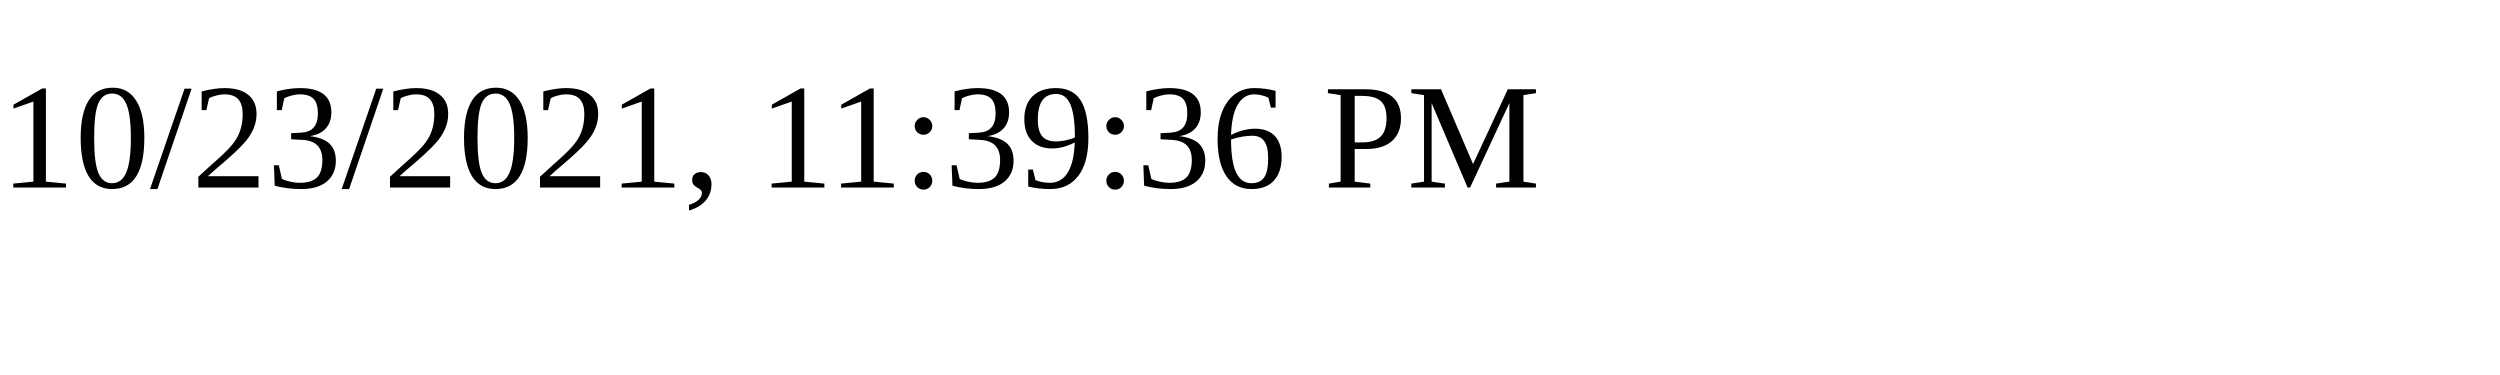
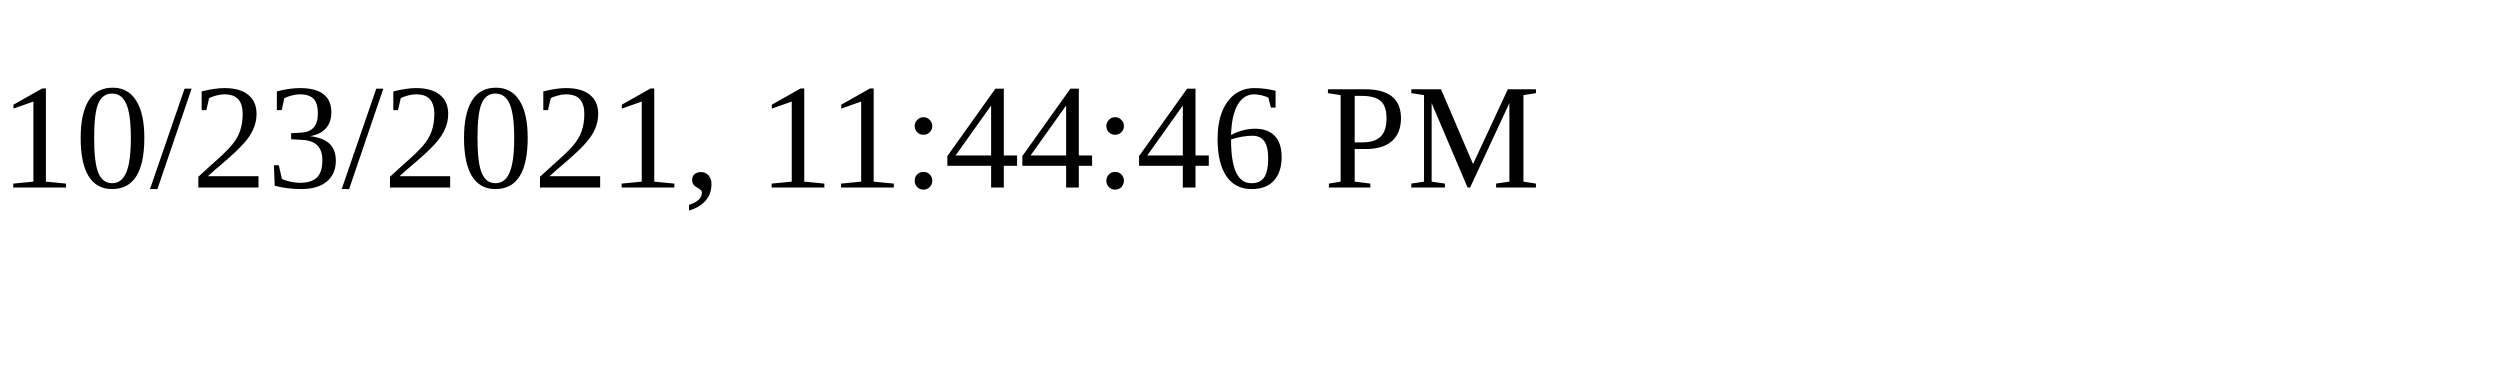
<svg xmlns="http://www.w3.org/2000/svg" height="30" width="200">
-   <text x="0" y="15">10/23/2021, 11:39:36 PM</text>
+   <text x="0" y="15">10/23/2021, 11:44:46 PM</text>
</svg>
